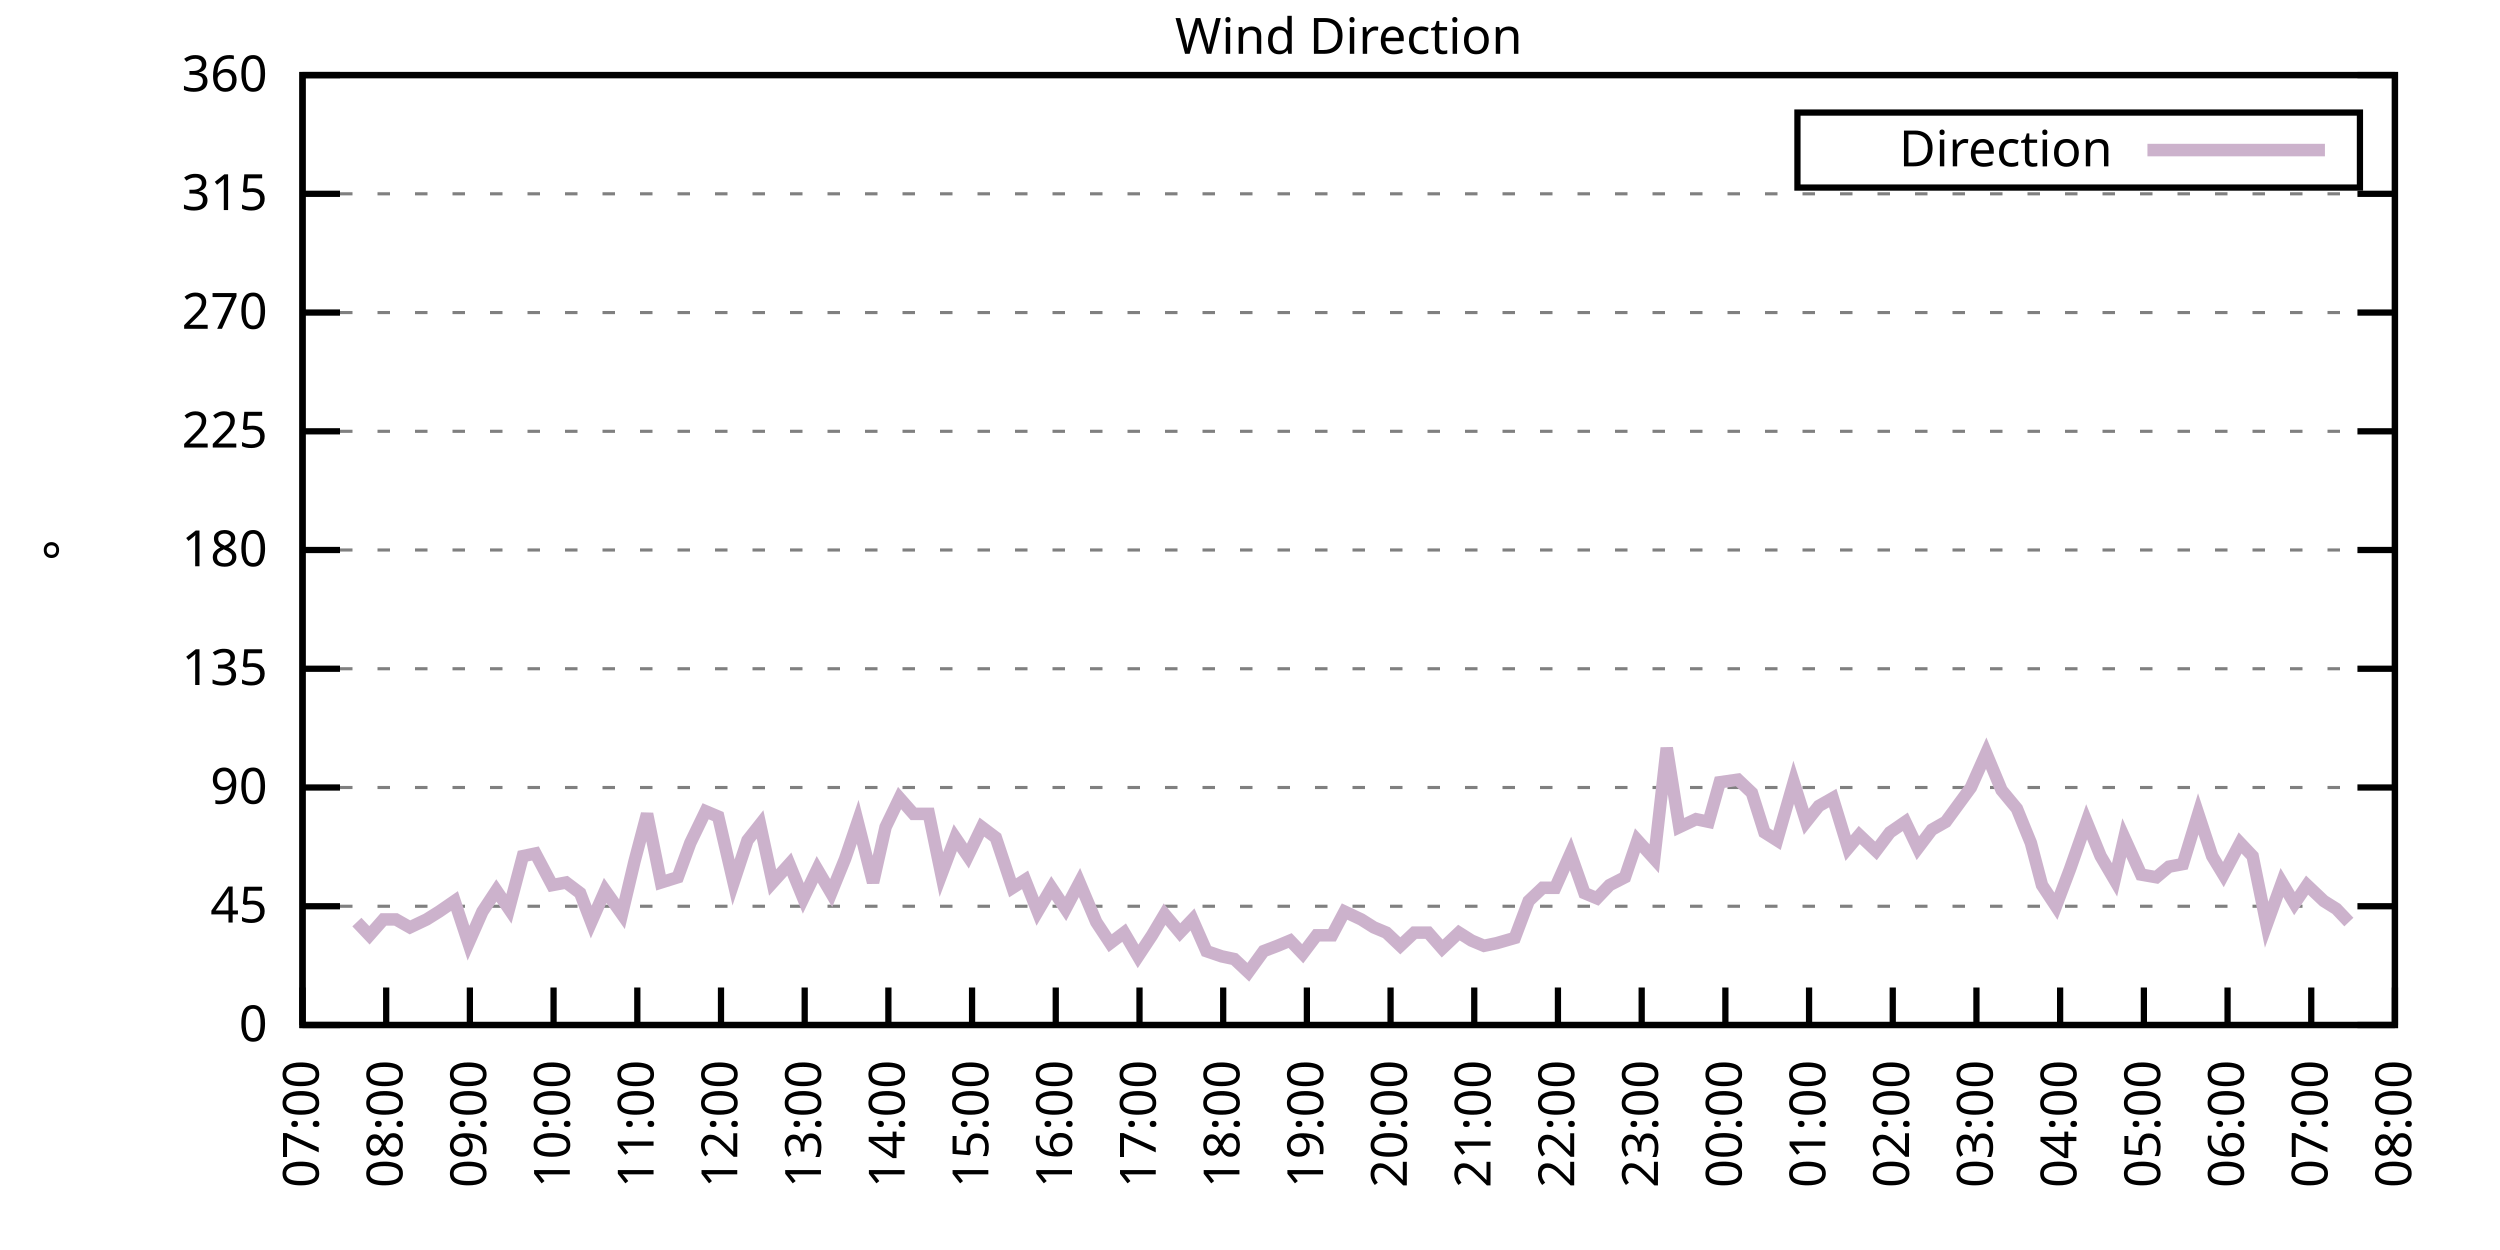
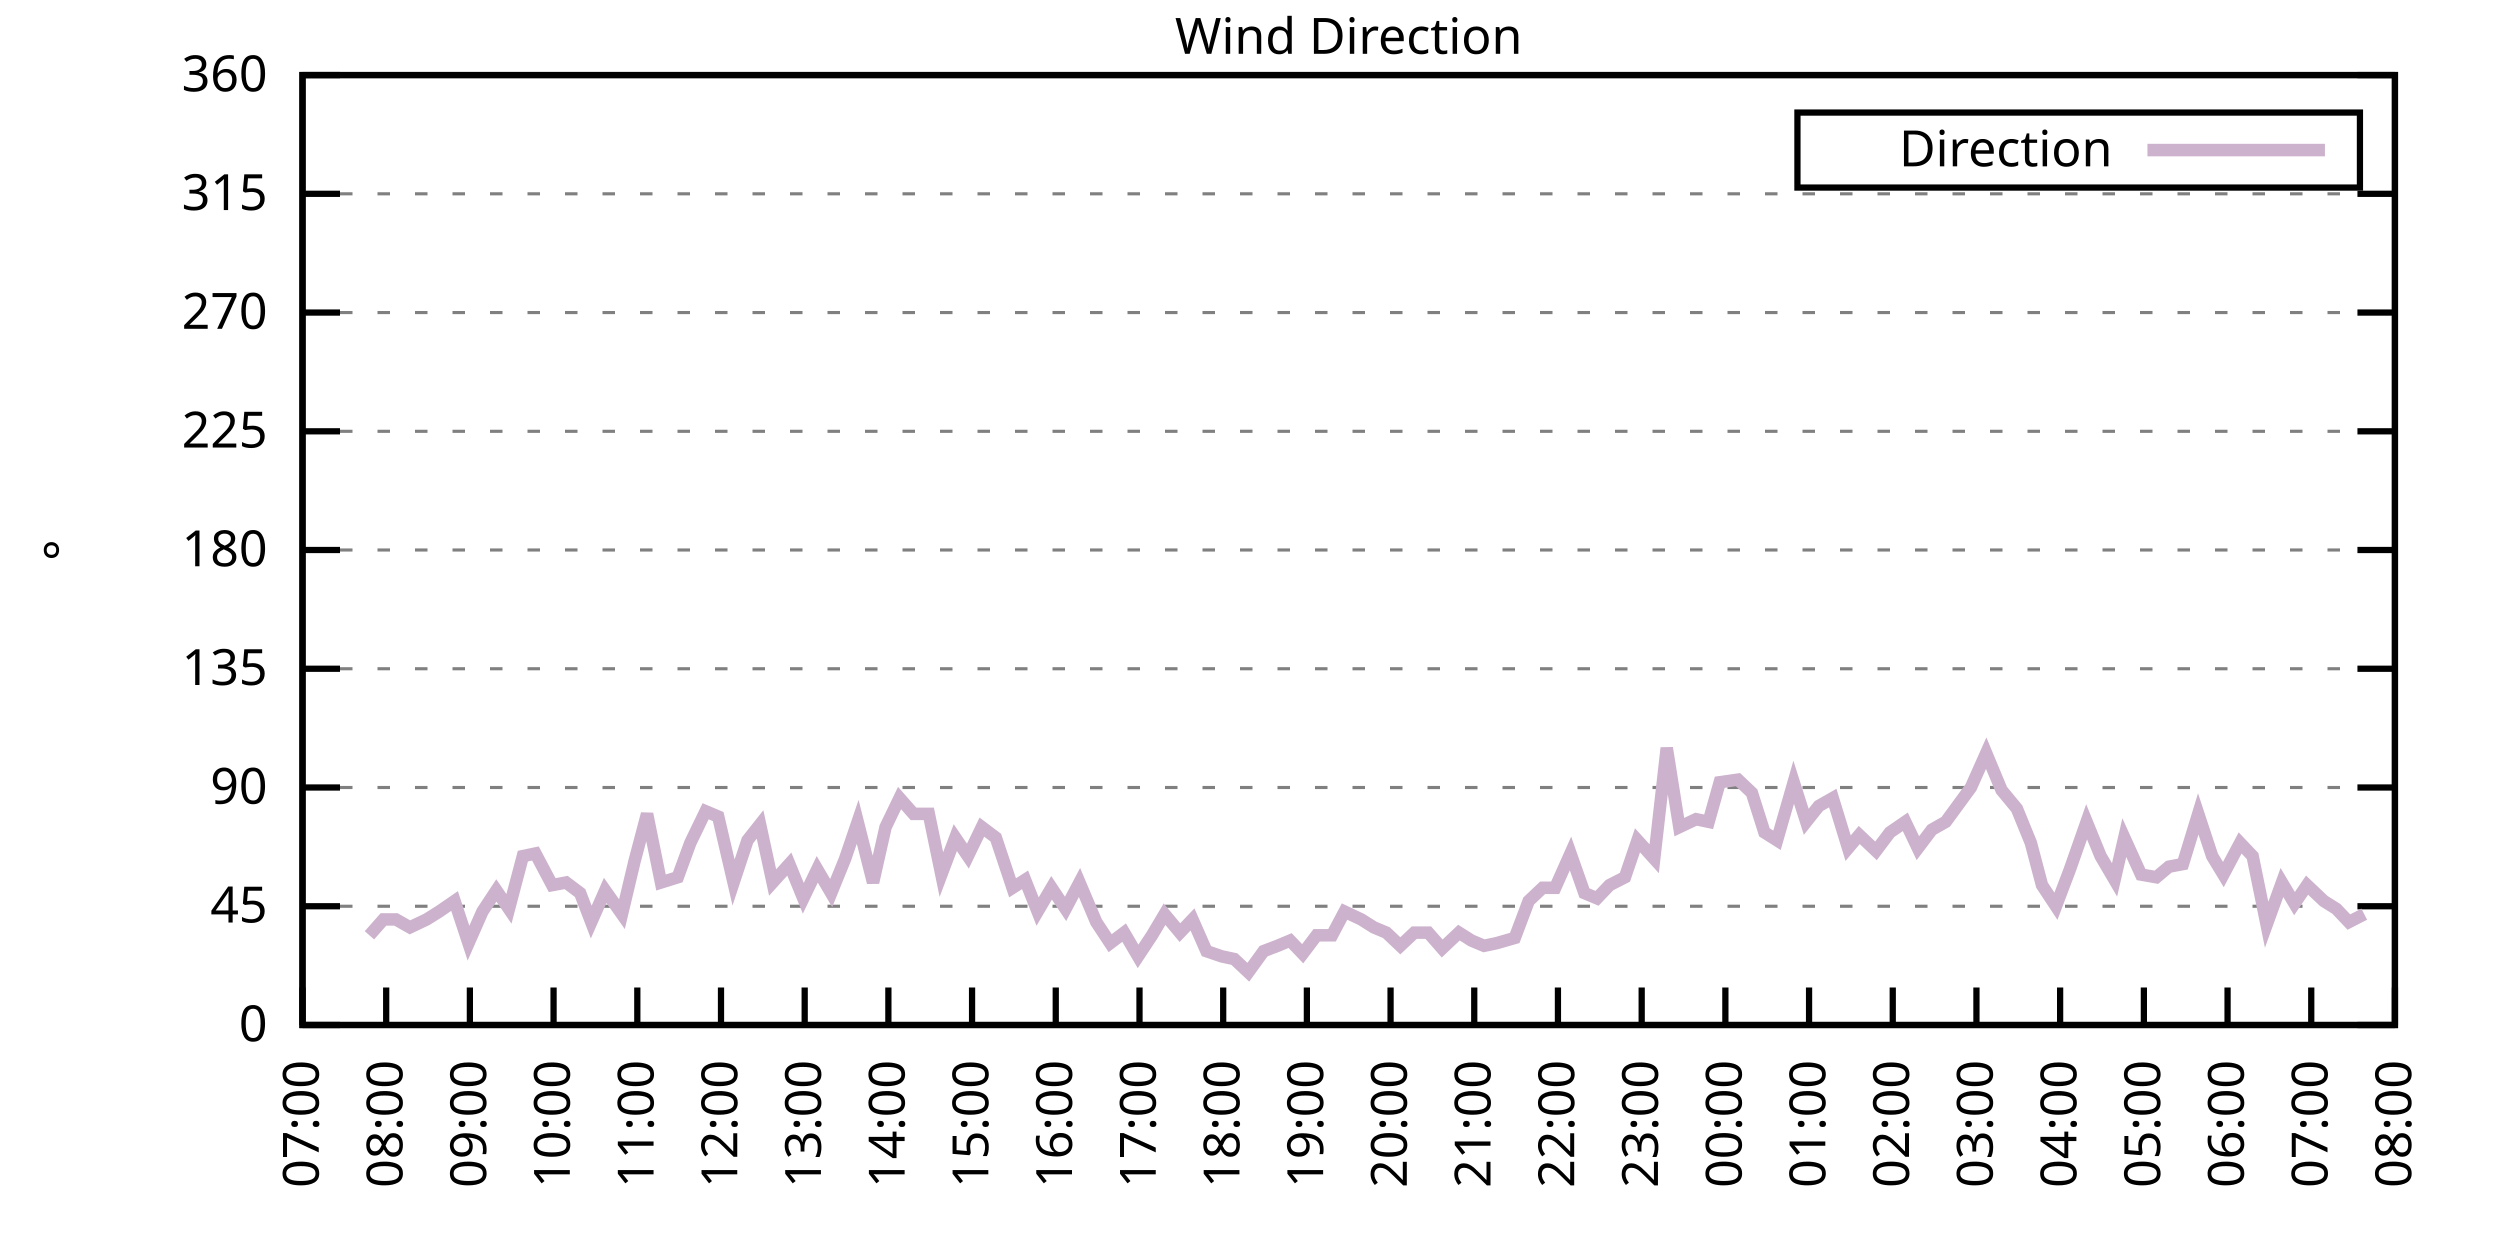
<svg xmlns="http://www.w3.org/2000/svg" xmlns:xlink="http://www.w3.org/1999/xlink" width="400" height="200" viewBox="0 0 400 200">
  <g id="gnuplot_canvas">
    <rect x="0" y="0" width="400" height="200" fill="none" />
    <defs>
      <circle id="gpDot" r="0.5" stroke-width="0.5" stroke="currentColor" />
      <path id="gpPt0" stroke-width="0.333" stroke="currentColor" d="M-1,0 h2 M0,-1 v2" />
      <path id="gpPt1" stroke-width="0.333" stroke="currentColor" d="M-1,-1 L1,1 M1,-1 L-1,1" />
      <path id="gpPt2" stroke-width="0.333" stroke="currentColor" d="M-1,0 L1,0 M0,-1 L0,1 M-1,-1 L1,1 M-1,1 L1,-1" />
      <rect id="gpPt3" stroke-width="0.333" stroke="currentColor" x="-1" y="-1" width="2" height="2" />
      <rect id="gpPt4" stroke-width="0.333" stroke="currentColor" fill="currentColor" x="-1" y="-1" width="2" height="2" />
      <circle id="gpPt5" stroke-width="0.333" stroke="currentColor" cx="0" cy="0" r="1" />
      <use xlink:href="#gpPt5" id="gpPt6" fill="currentColor" stroke="none" />
      <path id="gpPt7" stroke-width="0.333" stroke="currentColor" d="M0,-1.33 L-1.33,0.67 L1.33,0.67 z" />
      <use xlink:href="#gpPt7" id="gpPt8" fill="currentColor" stroke="none" />
      <use xlink:href="#gpPt7" id="gpPt9" stroke="currentColor" transform="rotate(180)" />
      <use xlink:href="#gpPt9" id="gpPt10" fill="currentColor" stroke="none" />
      <use xlink:href="#gpPt3" id="gpPt11" stroke="currentColor" transform="rotate(45)" />
      <use xlink:href="#gpPt11" id="gpPt12" fill="currentColor" stroke="none" />
      <path id="gpPt13" stroke-width="0.333" stroke="currentColor" d="M0,1.330 L1.265,0.411 L0.782,-1.067 L-0.782,-1.076 L-1.265,0.411 z" />
      <use xlink:href="#gpPt13" id="gpPt14" fill="currentColor" stroke="none" />
      <filter id="textbox" filterUnits="objectBoundingBox" x="0" y="0" height="1" width="1">
        <feFlood flood-color="white" flood-opacity="1" result="bgnd" />
        <feComposite in="SourceGraphic" in2="bgnd" operator="atop" />
      </filter>
      <filter id="greybox" filterUnits="objectBoundingBox" x="0" y="0" height="1" width="1">
        <feFlood flood-color="lightgrey" flood-opacity="1" result="grey" />
        <feComposite in="SourceGraphic" in2="grey" operator="atop" />
      </filter>
    </defs>
    <g fill="none" color="white" stroke="currentColor" stroke-width="1.00" stroke-linecap="butt" stroke-linejoin="miter">
</g>
    <g fill="none" color="black" stroke="currentColor" stroke-width="1.00" stroke-linecap="butt" stroke-linejoin="miter">
      <g stroke="none" shape-rendering="crispEdges">
        <polygon fill="rgb(255, 255, 255)" points="48.40,164.00 383.18,164.00 383.18,12.02 48.40,12.02 " />
      </g>
    </g>
    <g fill="none" color="black" stroke="currentColor" stroke-width="1.00" stroke-linecap="butt" stroke-linejoin="miter">
</g>
    <g fill="none" color="black" stroke="black" stroke-width="0.50" stroke-linecap="butt" stroke-linejoin="miter">
</g>
    <g fill="none" color="gray" stroke="currentColor" stroke-width="0.50" stroke-linecap="butt" stroke-linejoin="miter">
      <path stroke="gray" stroke-dasharray="2,4" class="gridline" d="M48.40,164.00 L383.19,164.00  " />
    </g>
    <g fill="none" color="gray" stroke="gray" stroke-width="1.00" stroke-linecap="butt" stroke-linejoin="miter">
</g>
    <g fill="none" color="black" stroke="currentColor" stroke-width="1.00" stroke-linecap="butt" stroke-linejoin="miter">
      <path stroke="black" d="M48.40,164.00 L54.40,164.00 M383.19,164.00 L377.19,164.00  " />
      <g transform="translate(42.80,166.60)" stroke="none" fill="black" font-family="Sans" font-size="8.00" text-anchor="end">
        <text>
          <tspan font-family="Sans"> 0</tspan>
        </text>
      </g>
    </g>
    <g fill="none" color="black" stroke="currentColor" stroke-width="1.00" stroke-linecap="butt" stroke-linejoin="miter">
</g>
    <g fill="none" color="black" stroke="black" stroke-width="0.50" stroke-linecap="butt" stroke-linejoin="miter">
</g>
    <g fill="none" color="gray" stroke="currentColor" stroke-width="0.50" stroke-linecap="butt" stroke-linejoin="miter">
      <path stroke="gray" stroke-dasharray="2,4" class="gridline" d="M48.40,145.00 L383.19,145.00  " />
    </g>
    <g fill="none" color="gray" stroke="gray" stroke-width="1.00" stroke-linecap="butt" stroke-linejoin="miter">
</g>
    <g fill="none" color="black" stroke="currentColor" stroke-width="1.00" stroke-linecap="butt" stroke-linejoin="miter">
      <path stroke="black" d="M48.40,145.00 L54.40,145.00 M383.19,145.00 L377.19,145.00  " />
      <g transform="translate(42.80,147.60)" stroke="none" fill="black" font-family="Sans" font-size="8.00" text-anchor="end">
        <text>
          <tspan font-family="Sans"> 45</tspan>
        </text>
      </g>
    </g>
    <g fill="none" color="black" stroke="currentColor" stroke-width="1.00" stroke-linecap="butt" stroke-linejoin="miter">
</g>
    <g fill="none" color="black" stroke="black" stroke-width="0.50" stroke-linecap="butt" stroke-linejoin="miter">
</g>
    <g fill="none" color="gray" stroke="currentColor" stroke-width="0.50" stroke-linecap="butt" stroke-linejoin="miter">
      <path stroke="gray" stroke-dasharray="2,4" class="gridline" d="M48.40,126.00 L383.19,126.00  " />
    </g>
    <g fill="none" color="gray" stroke="gray" stroke-width="1.00" stroke-linecap="butt" stroke-linejoin="miter">
</g>
    <g fill="none" color="black" stroke="currentColor" stroke-width="1.00" stroke-linecap="butt" stroke-linejoin="miter">
      <path stroke="black" d="M48.40,126.00 L54.40,126.00 M383.19,126.00 L377.19,126.00  " />
      <g transform="translate(42.80,128.60)" stroke="none" fill="black" font-family="Sans" font-size="8.00" text-anchor="end">
        <text>
          <tspan font-family="Sans"> 90</tspan>
        </text>
      </g>
    </g>
    <g fill="none" color="black" stroke="currentColor" stroke-width="1.00" stroke-linecap="butt" stroke-linejoin="miter">
</g>
    <g fill="none" color="black" stroke="black" stroke-width="0.50" stroke-linecap="butt" stroke-linejoin="miter">
</g>
    <g fill="none" color="gray" stroke="currentColor" stroke-width="0.50" stroke-linecap="butt" stroke-linejoin="miter">
      <path stroke="gray" stroke-dasharray="2,4" class="gridline" d="M48.40,107.00 L383.19,107.00  " />
    </g>
    <g fill="none" color="gray" stroke="gray" stroke-width="1.00" stroke-linecap="butt" stroke-linejoin="miter">
</g>
    <g fill="none" color="black" stroke="currentColor" stroke-width="1.00" stroke-linecap="butt" stroke-linejoin="miter">
      <path stroke="black" d="M48.40,107.00 L54.40,107.00 M383.19,107.00 L377.19,107.00  " />
      <g transform="translate(42.80,109.60)" stroke="none" fill="black" font-family="Sans" font-size="8.00" text-anchor="end">
        <text>
          <tspan font-family="Sans"> 135</tspan>
        </text>
      </g>
    </g>
    <g fill="none" color="black" stroke="currentColor" stroke-width="1.00" stroke-linecap="butt" stroke-linejoin="miter">
</g>
    <g fill="none" color="black" stroke="black" stroke-width="0.50" stroke-linecap="butt" stroke-linejoin="miter">
</g>
    <g fill="none" color="gray" stroke="currentColor" stroke-width="0.50" stroke-linecap="butt" stroke-linejoin="miter">
      <path stroke="gray" stroke-dasharray="2,4" class="gridline" d="M48.40,88.00 L383.19,88.00  " />
    </g>
    <g fill="none" color="gray" stroke="gray" stroke-width="1.00" stroke-linecap="butt" stroke-linejoin="miter">
</g>
    <g fill="none" color="black" stroke="currentColor" stroke-width="1.00" stroke-linecap="butt" stroke-linejoin="miter">
      <path stroke="black" d="M48.40,88.00 L54.40,88.00 M383.19,88.00 L377.19,88.00  " />
      <g transform="translate(42.80,90.60)" stroke="none" fill="black" font-family="Sans" font-size="8.00" text-anchor="end">
        <text>
          <tspan font-family="Sans"> 180</tspan>
        </text>
      </g>
    </g>
    <g fill="none" color="black" stroke="currentColor" stroke-width="1.00" stroke-linecap="butt" stroke-linejoin="miter">
</g>
    <g fill="none" color="black" stroke="black" stroke-width="0.50" stroke-linecap="butt" stroke-linejoin="miter">
</g>
    <g fill="none" color="gray" stroke="currentColor" stroke-width="0.50" stroke-linecap="butt" stroke-linejoin="miter">
      <path stroke="gray" stroke-dasharray="2,4" class="gridline" d="M48.40,69.01 L383.19,69.01  " />
    </g>
    <g fill="none" color="gray" stroke="gray" stroke-width="1.00" stroke-linecap="butt" stroke-linejoin="miter">
</g>
    <g fill="none" color="black" stroke="currentColor" stroke-width="1.00" stroke-linecap="butt" stroke-linejoin="miter">
      <path stroke="black" d="M48.40,69.01 L54.40,69.01 M383.19,69.01 L377.19,69.01  " />
      <g transform="translate(42.80,71.61)" stroke="none" fill="black" font-family="Sans" font-size="8.00" text-anchor="end">
        <text>
          <tspan font-family="Sans"> 225</tspan>
        </text>
      </g>
    </g>
    <g fill="none" color="black" stroke="currentColor" stroke-width="1.00" stroke-linecap="butt" stroke-linejoin="miter">
</g>
    <g fill="none" color="black" stroke="black" stroke-width="0.50" stroke-linecap="butt" stroke-linejoin="miter">
</g>
    <g fill="none" color="gray" stroke="currentColor" stroke-width="0.50" stroke-linecap="butt" stroke-linejoin="miter">
      <path stroke="gray" stroke-dasharray="2,4" class="gridline" d="M48.40,50.01 L383.19,50.01  " />
    </g>
    <g fill="none" color="gray" stroke="gray" stroke-width="1.00" stroke-linecap="butt" stroke-linejoin="miter">
</g>
    <g fill="none" color="black" stroke="currentColor" stroke-width="1.00" stroke-linecap="butt" stroke-linejoin="miter">
      <path stroke="black" d="M48.40,50.01 L54.40,50.01 M383.19,50.01 L377.19,50.01  " />
      <g transform="translate(42.80,52.61)" stroke="none" fill="black" font-family="Sans" font-size="8.00" text-anchor="end">
        <text>
          <tspan font-family="Sans"> 270</tspan>
        </text>
      </g>
    </g>
    <g fill="none" color="black" stroke="currentColor" stroke-width="1.00" stroke-linecap="butt" stroke-linejoin="miter">
</g>
    <g fill="none" color="black" stroke="black" stroke-width="0.50" stroke-linecap="butt" stroke-linejoin="miter">
</g>
    <g fill="none" color="gray" stroke="currentColor" stroke-width="0.50" stroke-linecap="butt" stroke-linejoin="miter">
      <path stroke="gray" stroke-dasharray="2,4" class="gridline" d="M48.40,31.01 L383.19,31.01  " />
    </g>
    <g fill="none" color="gray" stroke="gray" stroke-width="1.00" stroke-linecap="butt" stroke-linejoin="miter">
</g>
    <g fill="none" color="black" stroke="currentColor" stroke-width="1.00" stroke-linecap="butt" stroke-linejoin="miter">
      <path stroke="black" d="M48.40,31.01 L54.40,31.01 M383.19,31.01 L377.19,31.01  " />
      <g transform="translate(42.80,33.61)" stroke="none" fill="black" font-family="Sans" font-size="8.00" text-anchor="end">
        <text>
          <tspan font-family="Sans"> 315</tspan>
        </text>
      </g>
    </g>
    <g fill="none" color="black" stroke="currentColor" stroke-width="1.00" stroke-linecap="butt" stroke-linejoin="miter">
</g>
    <g fill="none" color="black" stroke="black" stroke-width="0.50" stroke-linecap="butt" stroke-linejoin="miter">
</g>
    <g fill="none" color="gray" stroke="currentColor" stroke-width="0.50" stroke-linecap="butt" stroke-linejoin="miter">
      <path stroke="gray" stroke-dasharray="2,4" class="gridline" d="M48.40,12.01 L383.19,12.01  " />
    </g>
    <g fill="none" color="gray" stroke="gray" stroke-width="1.00" stroke-linecap="butt" stroke-linejoin="miter">
</g>
    <g fill="none" color="black" stroke="currentColor" stroke-width="1.00" stroke-linecap="butt" stroke-linejoin="miter">
      <path stroke="black" d="M48.40,12.01 L54.40,12.01 M383.19,12.01 L377.19,12.01  " />
      <g transform="translate(42.80,14.61)" stroke="none" fill="black" font-family="Sans" font-size="8.00" text-anchor="end">
        <text>
          <tspan font-family="Sans"> 360</tspan>
        </text>
      </g>
    </g>
    <g fill="none" color="black" stroke="currentColor" stroke-width="1.00" stroke-linecap="butt" stroke-linejoin="miter">
      <path stroke="black" d="M48.40,164.00 L48.40,158.00  " />
      <g transform="translate(51.00,169.60) rotate(270.00)" stroke="none" fill="black" font-family="Sans" font-size="8.00" text-anchor="end">
        <text>
          <tspan font-family="Sans">07:00</tspan>
        </text>
      </g>
    </g>
    <g fill="none" color="black" stroke="currentColor" stroke-width="1.00" stroke-linecap="butt" stroke-linejoin="miter">
      <path stroke="black" d="M61.79,164.00 L61.79,158.00  " />
      <g transform="translate(64.39,169.60) rotate(270.00)" stroke="none" fill="black" font-family="Sans" font-size="8.00" text-anchor="end">
        <text>
          <tspan font-family="Sans">08:00</tspan>
        </text>
      </g>
    </g>
    <g fill="none" color="black" stroke="currentColor" stroke-width="1.00" stroke-linecap="butt" stroke-linejoin="miter">
      <path stroke="black" d="M75.18,164.00 L75.18,158.00  " />
      <g transform="translate(77.78,169.60) rotate(270.00)" stroke="none" fill="black" font-family="Sans" font-size="8.00" text-anchor="end">
        <text>
          <tspan font-family="Sans">09:00</tspan>
        </text>
      </g>
    </g>
    <g fill="none" color="black" stroke="currentColor" stroke-width="1.00" stroke-linecap="butt" stroke-linejoin="miter">
      <path stroke="black" d="M88.57,164.00 L88.57,158.00  " />
      <g transform="translate(91.17,169.60) rotate(270.00)" stroke="none" fill="black" font-family="Sans" font-size="8.00" text-anchor="end">
        <text>
          <tspan font-family="Sans">10:00</tspan>
        </text>
      </g>
    </g>
    <g fill="none" color="black" stroke="currentColor" stroke-width="1.00" stroke-linecap="butt" stroke-linejoin="miter">
      <path stroke="black" d="M101.97,164.00 L101.97,158.00  " />
      <g transform="translate(104.57,169.60) rotate(270.00)" stroke="none" fill="black" font-family="Sans" font-size="8.00" text-anchor="end">
        <text>
          <tspan font-family="Sans">11:00</tspan>
        </text>
      </g>
    </g>
    <g fill="none" color="black" stroke="currentColor" stroke-width="1.00" stroke-linecap="butt" stroke-linejoin="miter">
      <path stroke="black" d="M115.36,164.00 L115.36,158.00  " />
      <g transform="translate(117.96,169.60) rotate(270.00)" stroke="none" fill="black" font-family="Sans" font-size="8.00" text-anchor="end">
        <text>
          <tspan font-family="Sans">12:00</tspan>
        </text>
      </g>
    </g>
    <g fill="none" color="black" stroke="currentColor" stroke-width="1.00" stroke-linecap="butt" stroke-linejoin="miter">
      <path stroke="black" d="M128.75,164.00 L128.75,158.00  " />
      <g transform="translate(131.35,169.60) rotate(270.00)" stroke="none" fill="black" font-family="Sans" font-size="8.00" text-anchor="end">
        <text>
          <tspan font-family="Sans">13:00</tspan>
        </text>
      </g>
    </g>
    <g fill="none" color="black" stroke="currentColor" stroke-width="1.00" stroke-linecap="butt" stroke-linejoin="miter">
      <path stroke="black" d="M142.14,164.00 L142.14,158.00  " />
      <g transform="translate(144.74,169.60) rotate(270.00)" stroke="none" fill="black" font-family="Sans" font-size="8.00" text-anchor="end">
        <text>
          <tspan font-family="Sans">14:00</tspan>
        </text>
      </g>
    </g>
    <g fill="none" color="black" stroke="currentColor" stroke-width="1.00" stroke-linecap="butt" stroke-linejoin="miter">
      <path stroke="black" d="M155.53,164.00 L155.53,158.00  " />
      <g transform="translate(158.13,169.60) rotate(270.00)" stroke="none" fill="black" font-family="Sans" font-size="8.00" text-anchor="end">
        <text>
          <tspan font-family="Sans">15:00</tspan>
        </text>
      </g>
    </g>
    <g fill="none" color="black" stroke="currentColor" stroke-width="1.00" stroke-linecap="butt" stroke-linejoin="miter">
      <path stroke="black" d="M168.92,164.00 L168.92,158.00  " />
      <g transform="translate(171.52,169.60) rotate(270.00)" stroke="none" fill="black" font-family="Sans" font-size="8.00" text-anchor="end">
        <text>
          <tspan font-family="Sans">16:00</tspan>
        </text>
      </g>
    </g>
    <g fill="none" color="black" stroke="currentColor" stroke-width="1.00" stroke-linecap="butt" stroke-linejoin="miter">
      <path stroke="black" d="M182.32,164.00 L182.32,158.00  " />
      <g transform="translate(184.92,169.60) rotate(270.00)" stroke="none" fill="black" font-family="Sans" font-size="8.00" text-anchor="end">
        <text>
          <tspan font-family="Sans">17:00</tspan>
        </text>
      </g>
    </g>
    <g fill="none" color="black" stroke="currentColor" stroke-width="1.00" stroke-linecap="butt" stroke-linejoin="miter">
      <path stroke="black" d="M195.71,164.00 L195.71,158.00  " />
      <g transform="translate(198.31,169.60) rotate(270.00)" stroke="none" fill="black" font-family="Sans" font-size="8.00" text-anchor="end">
        <text>
          <tspan font-family="Sans">18:00</tspan>
        </text>
      </g>
    </g>
    <g fill="none" color="black" stroke="currentColor" stroke-width="1.00" stroke-linecap="butt" stroke-linejoin="miter">
      <path stroke="black" d="M209.10,164.00 L209.10,158.00  " />
      <g transform="translate(211.70,169.60) rotate(270.00)" stroke="none" fill="black" font-family="Sans" font-size="8.00" text-anchor="end">
        <text>
          <tspan font-family="Sans">19:00</tspan>
        </text>
      </g>
    </g>
    <g fill="none" color="black" stroke="currentColor" stroke-width="1.00" stroke-linecap="butt" stroke-linejoin="miter">
      <path stroke="black" d="M222.49,164.00 L222.49,158.00  " />
      <g transform="translate(225.09,169.60) rotate(270.00)" stroke="none" fill="black" font-family="Sans" font-size="8.00" text-anchor="end">
        <text>
          <tspan font-family="Sans">20:00</tspan>
        </text>
      </g>
    </g>
    <g fill="none" color="black" stroke="currentColor" stroke-width="1.00" stroke-linecap="butt" stroke-linejoin="miter">
      <path stroke="black" d="M235.88,164.00 L235.88,158.00  " />
      <g transform="translate(238.48,169.60) rotate(270.00)" stroke="none" fill="black" font-family="Sans" font-size="8.00" text-anchor="end">
        <text>
          <tspan font-family="Sans">21:00</tspan>
        </text>
      </g>
    </g>
    <g fill="none" color="black" stroke="currentColor" stroke-width="1.00" stroke-linecap="butt" stroke-linejoin="miter">
      <path stroke="black" d="M249.27,164.00 L249.27,158.00  " />
      <g transform="translate(251.87,169.60) rotate(270.00)" stroke="none" fill="black" font-family="Sans" font-size="8.00" text-anchor="end">
        <text>
          <tspan font-family="Sans">22:00</tspan>
        </text>
      </g>
    </g>
    <g fill="none" color="black" stroke="currentColor" stroke-width="1.00" stroke-linecap="butt" stroke-linejoin="miter">
      <path stroke="black" d="M262.67,164.00 L262.67,158.00  " />
      <g transform="translate(265.27,169.60) rotate(270.00)" stroke="none" fill="black" font-family="Sans" font-size="8.00" text-anchor="end">
        <text>
          <tspan font-family="Sans">23:00</tspan>
        </text>
      </g>
    </g>
    <g fill="none" color="black" stroke="currentColor" stroke-width="1.00" stroke-linecap="butt" stroke-linejoin="miter">
      <path stroke="black" d="M276.06,164.00 L276.06,158.00  " />
      <g transform="translate(278.66,169.60) rotate(270.00)" stroke="none" fill="black" font-family="Sans" font-size="8.00" text-anchor="end">
        <text>
          <tspan font-family="Sans">00:00</tspan>
        </text>
      </g>
    </g>
    <g fill="none" color="black" stroke="currentColor" stroke-width="1.00" stroke-linecap="butt" stroke-linejoin="miter">
      <path stroke="black" d="M289.45,164.00 L289.45,158.00  " />
      <g transform="translate(292.05,169.60) rotate(270.00)" stroke="none" fill="black" font-family="Sans" font-size="8.00" text-anchor="end">
        <text>
          <tspan font-family="Sans">01:00</tspan>
        </text>
      </g>
    </g>
    <g fill="none" color="black" stroke="currentColor" stroke-width="1.00" stroke-linecap="butt" stroke-linejoin="miter">
      <path stroke="black" d="M302.84,164.00 L302.84,158.00  " />
      <g transform="translate(305.44,169.60) rotate(270.00)" stroke="none" fill="black" font-family="Sans" font-size="8.00" text-anchor="end">
        <text>
          <tspan font-family="Sans">02:00</tspan>
        </text>
      </g>
    </g>
    <g fill="none" color="black" stroke="currentColor" stroke-width="1.00" stroke-linecap="butt" stroke-linejoin="miter">
      <path stroke="black" d="M316.23,164.00 L316.23,158.00  " />
      <g transform="translate(318.83,169.60) rotate(270.00)" stroke="none" fill="black" font-family="Sans" font-size="8.00" text-anchor="end">
        <text>
          <tspan font-family="Sans">03:00</tspan>
        </text>
      </g>
    </g>
    <g fill="none" color="black" stroke="currentColor" stroke-width="1.00" stroke-linecap="butt" stroke-linejoin="miter">
      <path stroke="black" d="M329.62,164.00 L329.62,158.00  " />
      <g transform="translate(332.22,169.60) rotate(270.00)" stroke="none" fill="black" font-family="Sans" font-size="8.00" text-anchor="end">
        <text>
          <tspan font-family="Sans">04:00</tspan>
        </text>
      </g>
    </g>
    <g fill="none" color="black" stroke="currentColor" stroke-width="1.00" stroke-linecap="butt" stroke-linejoin="miter">
      <path stroke="black" d="M343.02,164.00 L343.02,158.00  " />
      <g transform="translate(345.62,169.60) rotate(270.00)" stroke="none" fill="black" font-family="Sans" font-size="8.00" text-anchor="end">
        <text>
          <tspan font-family="Sans">05:00</tspan>
        </text>
      </g>
    </g>
    <g fill="none" color="black" stroke="currentColor" stroke-width="1.00" stroke-linecap="butt" stroke-linejoin="miter">
      <path stroke="black" d="M356.41,164.00 L356.41,158.00  " />
      <g transform="translate(359.01,169.60) rotate(270.00)" stroke="none" fill="black" font-family="Sans" font-size="8.00" text-anchor="end">
        <text>
          <tspan font-family="Sans">06:00</tspan>
        </text>
      </g>
    </g>
    <g fill="none" color="black" stroke="currentColor" stroke-width="1.00" stroke-linecap="butt" stroke-linejoin="miter">
      <path stroke="black" d="M369.80,164.00 L369.80,158.00  " />
      <g transform="translate(372.40,169.60) rotate(270.00)" stroke="none" fill="black" font-family="Sans" font-size="8.00" text-anchor="end">
        <text>
          <tspan font-family="Sans">07:00</tspan>
        </text>
      </g>
    </g>
    <g fill="none" color="black" stroke="currentColor" stroke-width="1.00" stroke-linecap="butt" stroke-linejoin="miter">
      <path stroke="black" d="M383.19,164.00 L383.19,158.00  " />
      <g transform="translate(385.79,169.60) rotate(270.00)" stroke="none" fill="black" font-family="Sans" font-size="8.00" text-anchor="end">
        <text>
          <tspan font-family="Sans">08:00</tspan>
        </text>
      </g>
    </g>
    <g fill="none" color="black" stroke="currentColor" stroke-width="1.00" stroke-linecap="butt" stroke-linejoin="miter">
</g>
    <g fill="none" color="black" stroke="currentColor" stroke-width="1.00" stroke-linecap="butt" stroke-linejoin="miter">
      <path stroke="black" d="M48.40,12.01 L48.40,164.00 L383.19,164.00 L383.19,12.01 L48.40,12.01 Z  " />
    </g>
    <g fill="none" color="black" stroke="currentColor" stroke-width="1.00" stroke-linecap="butt" stroke-linejoin="miter">
</g>
    <g fill="none" color="black" stroke="currentColor" stroke-width="1.00" stroke-linecap="butt" stroke-linejoin="miter">
      <path stroke="black" d="M287.59,30.01 L287.59,18.01 L377.59,18.01 L377.59,30.01 L287.59,30.01 Z  " />
    </g>
    <g id="Wind_direction_plot_1">
      <g fill="none" color="white" stroke="black" stroke-width="2.00" stroke-linecap="butt" stroke-linejoin="miter">
</g>
      <g fill="none" color="black" stroke="currentColor" stroke-width="2.00" stroke-linecap="butt" stroke-linejoin="miter">
        <g transform="translate(337.99,26.61)" stroke="none" fill="black" font-family="Sans" font-size="8.00" text-anchor="end">
          <text>
            <tspan font-family="Sans">Direction</tspan>
          </text>
        </g>
      </g>
      <g fill="none" color="black" stroke="currentColor" stroke-width="2.00" stroke-linecap="butt" stroke-linejoin="miter">
-         <path stroke="rgb(204, 178, 204)" d="M343.59,24.01 L371.99,24.01 M57.10,147.53 L59.11,149.65 L61.35,147.11 L63.35,147.11 L65.59,148.38 L68.26,147.11   L70.27,145.85 L72.73,144.16 L74.96,150.91 L77.19,145.85 L79.42,142.47 L81.43,145.42 L83.66,136.98 L85.67,136.56   L88.35,141.62 L90.58,141.20 L92.82,142.89 L94.60,147.53 L96.83,142.47 L99.51,146.27 L101.52,137.82 L103.53,130.22   L105.76,141.20 L108.44,140.36 L110.45,134.87 L112.90,129.80 L114.91,130.65 L117.37,141.20 L119.60,134.45 L121.61,131.91   L123.62,141.20 L126.29,138.25 L128.53,143.73 L130.76,139.09 L132.99,142.89 L135.22,137.40 L137.23,131.49 L139.69,141.20   L141.69,132.34 L143.93,127.69 L146.16,130.22 L148.61,130.22 L150.62,139.93 L152.85,134.02 L154.86,136.98 L157.10,132.34   L159.33,134.02 L162.01,142.05 L164.01,140.78 L166.02,145.85 L168.25,142.05 L170.49,145.42 L172.72,141.20 L175.40,147.53   L177.63,150.91 L179.86,149.22 L182.09,153.02 L184.32,149.65 L186.33,146.27 L188.79,149.22 L190.80,147.11 L193.03,152.18   L195.48,153.02 L197.49,153.45 L199.73,155.56 L202.18,152.18 L204.41,151.33 L206.42,150.49 L208.43,152.60 L210.66,149.65   L213.12,149.65 L215.13,145.85 L217.80,147.11 L219.81,148.38 L221.82,149.22 L224.05,151.33 L226.29,149.22 L228.52,149.22   L230.75,151.76 L233.43,149.22 L235.44,150.49 L237.44,151.33 L239.45,150.91 L242.36,150.07 L244.59,144.16 L246.82,142.05   L248.83,142.05 L251.28,136.56 L253.51,142.89 L255.52,143.73 L257.53,141.62 L259.99,140.36 L262.00,134.45 L264.67,137.40   L266.68,119.67 L268.69,132.34 L271.37,131.07 L273.38,131.49 L275.16,125.16 L278.07,124.74 L280.30,126.85 L282.31,133.18   L284.32,134.45 L286.99,125.16 L289.00,131.49 L291.01,128.96 L293.24,127.69 L295.70,135.71 L297.48,133.60 L300.16,136.14   L302.39,133.18 L304.85,131.49 L306.86,135.71 L309.09,132.76 L311.32,131.49 L315.34,126.00 L317.79,120.51 L320.25,126.42   L322.70,129.38 L324.94,134.87 L326.72,141.62 L328.95,145.00 L331.19,139.09 L333.86,131.49 L336.10,136.98 L338.33,140.78   L339.89,134.02 L342.57,139.93 L345.02,140.36 L347.03,138.67 L349.26,138.25 L351.72,130.22 L353.95,136.98 L355.74,139.93   L358.42,134.87 L360.42,136.98 L362.66,147.96 L365.11,141.20 L367.12,144.58 L369.13,141.62 L371.81,144.16 L373.82,145.42   L375.82,147.53  " />
+         <path stroke="rgb(204, 178, 204)" d="M343.59,24.01 L371.99,24.01 M59.11,149.65 L61.35,147.11 L63.35,147.11 L65.59,148.38 L68.26,147.11 L70.27,145.85   L72.73,144.16 L74.96,150.91 L77.19,145.85 L79.42,142.47 L81.43,145.42 L83.66,136.98 L85.67,136.56 L88.35,141.62   L90.58,141.20 L92.82,142.89 L94.60,147.53 L96.83,142.47 L99.51,146.27 L101.52,137.82 L103.53,130.22 L105.76,141.20   L108.44,140.36 L110.45,134.87 L112.90,129.80 L114.91,130.65 L117.37,141.20 L119.60,134.45 L121.61,131.91 L123.62,141.20   L126.29,138.25 L128.53,143.73 L130.76,139.09 L132.99,142.89 L135.22,137.40 L137.23,131.49 L139.69,141.20 L141.69,132.34   L143.93,127.69 L146.16,130.22 L148.61,130.22 L150.62,139.93 L152.85,134.02 L154.86,136.98 L157.10,132.34 L159.33,134.02   L162.01,142.05 L164.01,140.78 L166.02,145.85 L168.25,142.05 L170.49,145.42 L172.72,141.20 L175.40,147.53 L177.63,150.91   L179.86,149.22 L182.09,153.02 L184.32,149.65 L186.33,146.27 L188.79,149.22 L190.80,147.11 L193.03,152.18 L195.48,153.02   L197.49,153.45 L199.73,155.56 L202.18,152.18 L204.41,151.33 L206.42,150.49 L208.43,152.60 L210.66,149.65 L213.12,149.65   L215.13,145.85 L217.80,147.11 L219.81,148.38 L221.82,149.22 L224.05,151.33 L226.29,149.22 L228.52,149.22 L230.75,151.76   L233.43,149.22 L235.44,150.49 L237.44,151.33 L239.45,150.91 L242.36,150.07 L244.59,144.16 L246.82,142.05 L248.83,142.05   L251.28,136.56 L253.51,142.89 L255.52,143.73 L257.53,141.62 L259.99,140.36 L262.00,134.45 L264.67,137.40 L266.68,119.67   L268.69,132.34 L271.37,131.07 L273.38,131.49 L275.16,125.16 L278.07,124.74 L280.30,126.85 L282.31,133.18 L284.32,134.45   L286.99,125.16 L289.00,131.49 L291.01,128.96 L293.24,127.69 L295.70,135.71 L297.48,133.60 L300.16,136.14 L302.39,133.18   L304.85,131.49 L306.86,135.71 L309.09,132.76 L311.32,131.49 L315.34,126.00 L317.79,120.51 L320.25,126.42 L322.70,129.38   L324.94,134.87 L326.72,141.62 L328.95,145.00 L331.19,139.09 L333.86,131.49 L336.10,136.98 L338.33,140.78 L339.89,134.02   L342.57,139.93 L345.02,140.36 L347.03,138.67 L349.26,138.25 L351.72,130.22 L353.95,136.98 L355.74,139.93 L358.42,134.87   L360.42,136.98 L362.66,147.96 L365.11,141.20 L367.12,144.58 L369.13,141.62 L371.81,144.16 L373.82,145.42 L375.82,147.53   L378.28,146.27  " />
      </g>
    </g>
    <g fill="none" color="black" stroke="currentColor" stroke-width="2.00" stroke-linecap="butt" stroke-linejoin="miter">
</g>
    <g fill="none" color="black" stroke="black" stroke-width="1.00" stroke-linecap="butt" stroke-linejoin="miter">
</g>
    <g fill="none" color="black" stroke="currentColor" stroke-width="1.00" stroke-linecap="butt" stroke-linejoin="miter">
      <path stroke="black" d="M48.40,12.01 L48.40,164.00 L383.19,164.00 L383.19,12.01 L48.40,12.01 Z  " />
      <g transform="translate(12.80,88.01) rotate(270.00)" stroke="none" fill="black" font-family="Sans" font-size="8.00" text-anchor="middle">
        <text>
          <tspan font-family="Sans">°</tspan>
        </text>
      </g>
    </g>
    <g fill="none" color="black" stroke="currentColor" stroke-width="1.00" stroke-linecap="butt" stroke-linejoin="miter">
</g>
    <g fill="none" color="black" stroke="currentColor" stroke-width="1.00" stroke-linecap="butt" stroke-linejoin="miter">
      <g transform="translate(215.79,8.61)" stroke="none" fill="black" font-family="Sans" font-size="8.00" text-anchor="middle">
        <text>
          <tspan font-family="Sans">Wind Direction</tspan>
        </text>
      </g>
    </g>
    <g fill="none" color="black" stroke="currentColor" stroke-width="1.00" stroke-linecap="butt" stroke-linejoin="miter">
</g>
  </g>
</svg>
